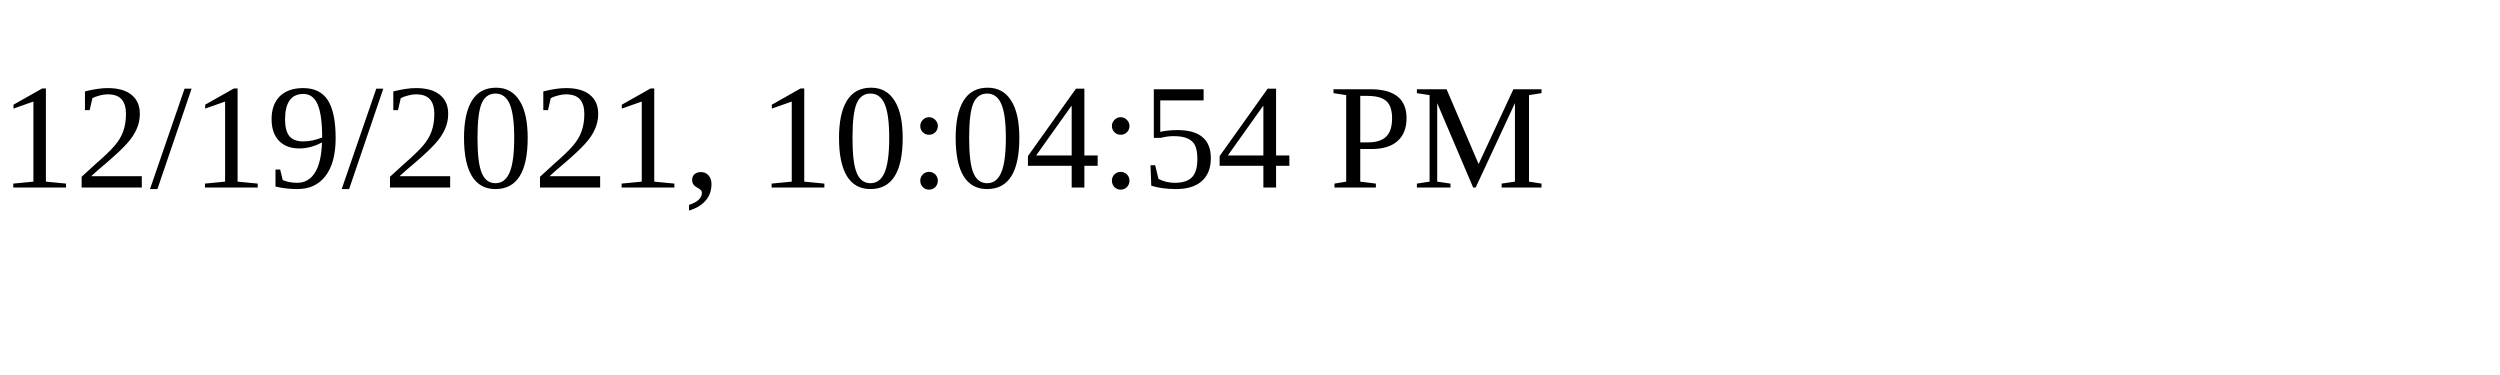
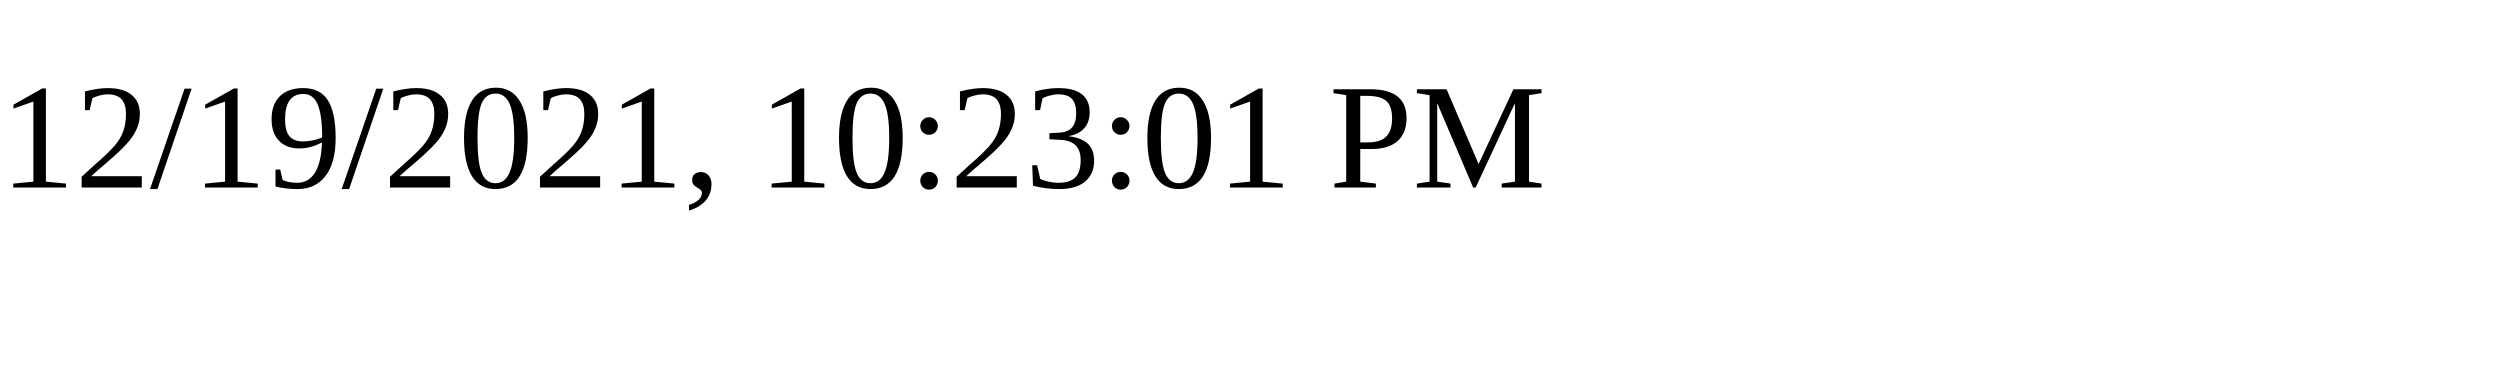
<svg xmlns="http://www.w3.org/2000/svg" height="30" width="200">
-   <text x="0" y="15">12/19/2021, 10:04:54 PM</text>
+   <text x="0" y="15">12/19/2021, 10:23:01 PM</text>
</svg>
